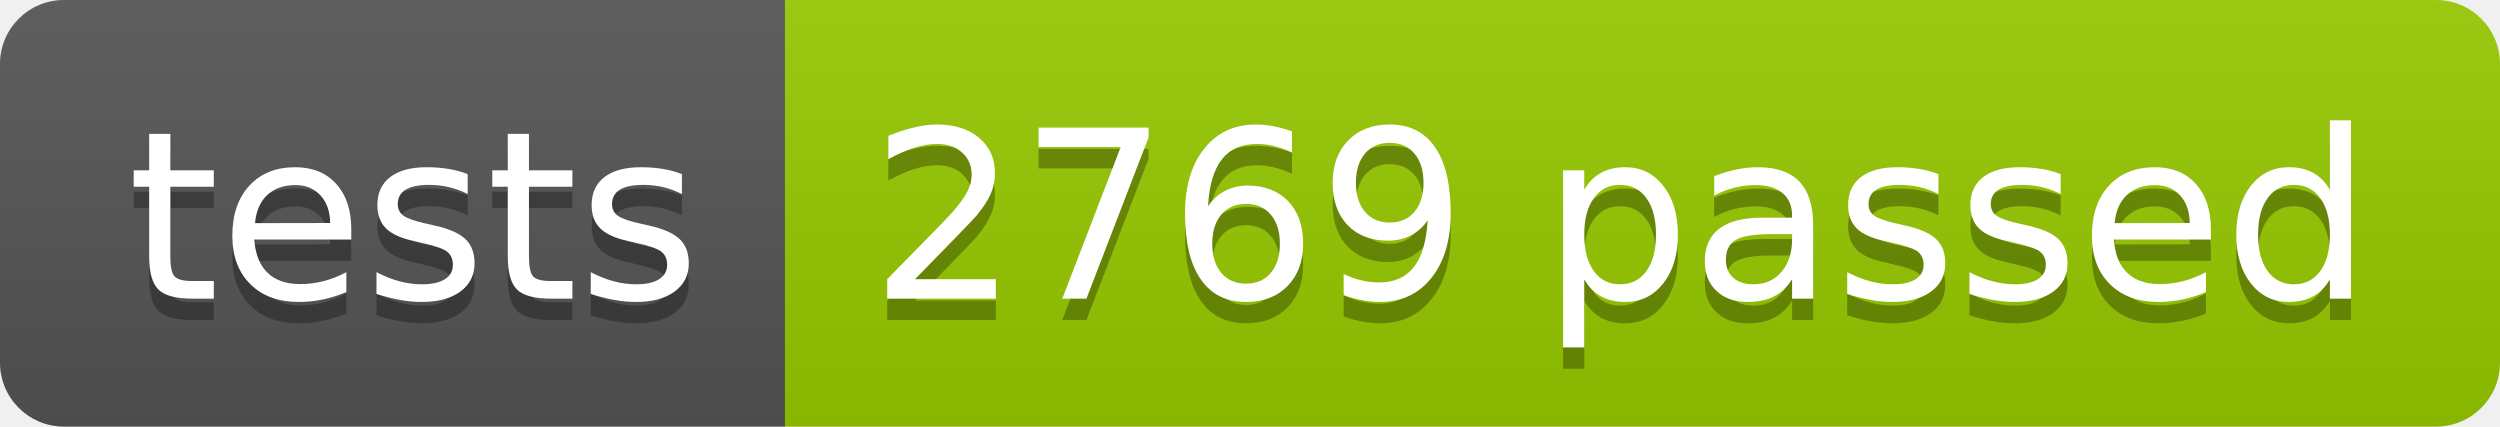
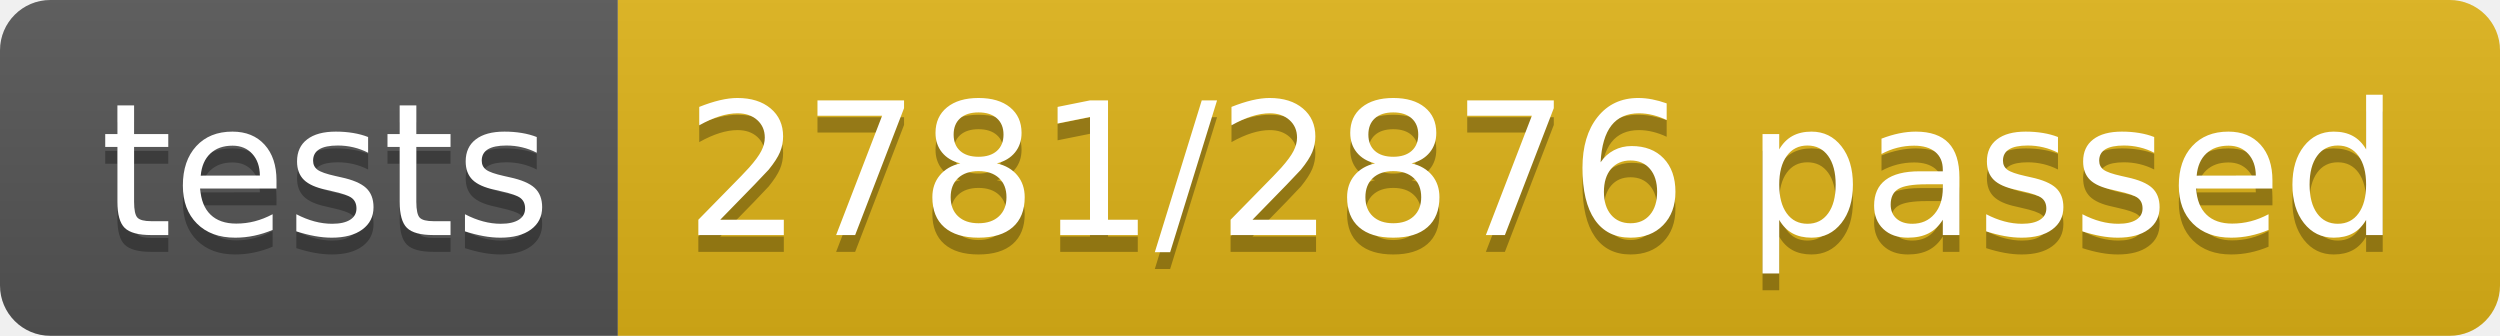
- <svg xmlns="http://www.w3.org/2000/svg" width="117.2" height="20">
+ <svg xmlns="http://www.w3.org/2000/svg" width="148.9" height="20">
  <linearGradient id="smooth" x2="0" y2="100%">
    <stop offset="0" stop-color="#bbb" stop-opacity=".1" />
    <stop offset="1" stop-opacity=".1" />
  </linearGradient>
  <clipPath id="round">
-     <rect width="117.2" height="20" rx="3" fill="#fff" />
+     <rect width="148.9" height="20" rx="3" fill="#fff" />
  </clipPath>
  <g clip-path="url(#round)">
    <rect width="36.8" height="20" fill="#555" />
-     <rect x="36.8" width="80.4" height="20" fill="#97CA00" />
-     <rect width="117.2" height="20" fill="url(#smooth)" />
+     <rect x="36.8" width="112.1" height="20" fill="#dfb317" />
+     <rect width="148.9" height="20" fill="url(#smooth)" />
  </g>
  <g fill="#fff" text-anchor="middle" font-family="DejaVu Sans,Verdana,Geneva,sans-serif" font-size="110">
    <text x="194.0" y="150" fill="#010101" fill-opacity=".3" transform="scale(0.1)" textLength="268.0" lengthAdjust="spacing">tests</text>
    <text x="194.0" y="140" transform="scale(0.1)" textLength="268.0" lengthAdjust="spacing">tests</text>
-     <text x="760.0" y="150" fill="#010101" fill-opacity=".3" transform="scale(0.1)" textLength="704.0" lengthAdjust="spacing">2769 passed</text>
-     <text x="760.0" y="140" transform="scale(0.1)" textLength="704.0" lengthAdjust="spacing">2769 passed</text>
+     <text x="918.5" y="150" fill="#010101" fill-opacity=".3" transform="scale(0.1)" textLength="1021.0" lengthAdjust="spacing">2781/2876 passed</text>
+     <text x="918.5" y="140" transform="scale(0.1)" textLength="1021.0" lengthAdjust="spacing">2781/2876 passed</text>
  </g>
</svg>
